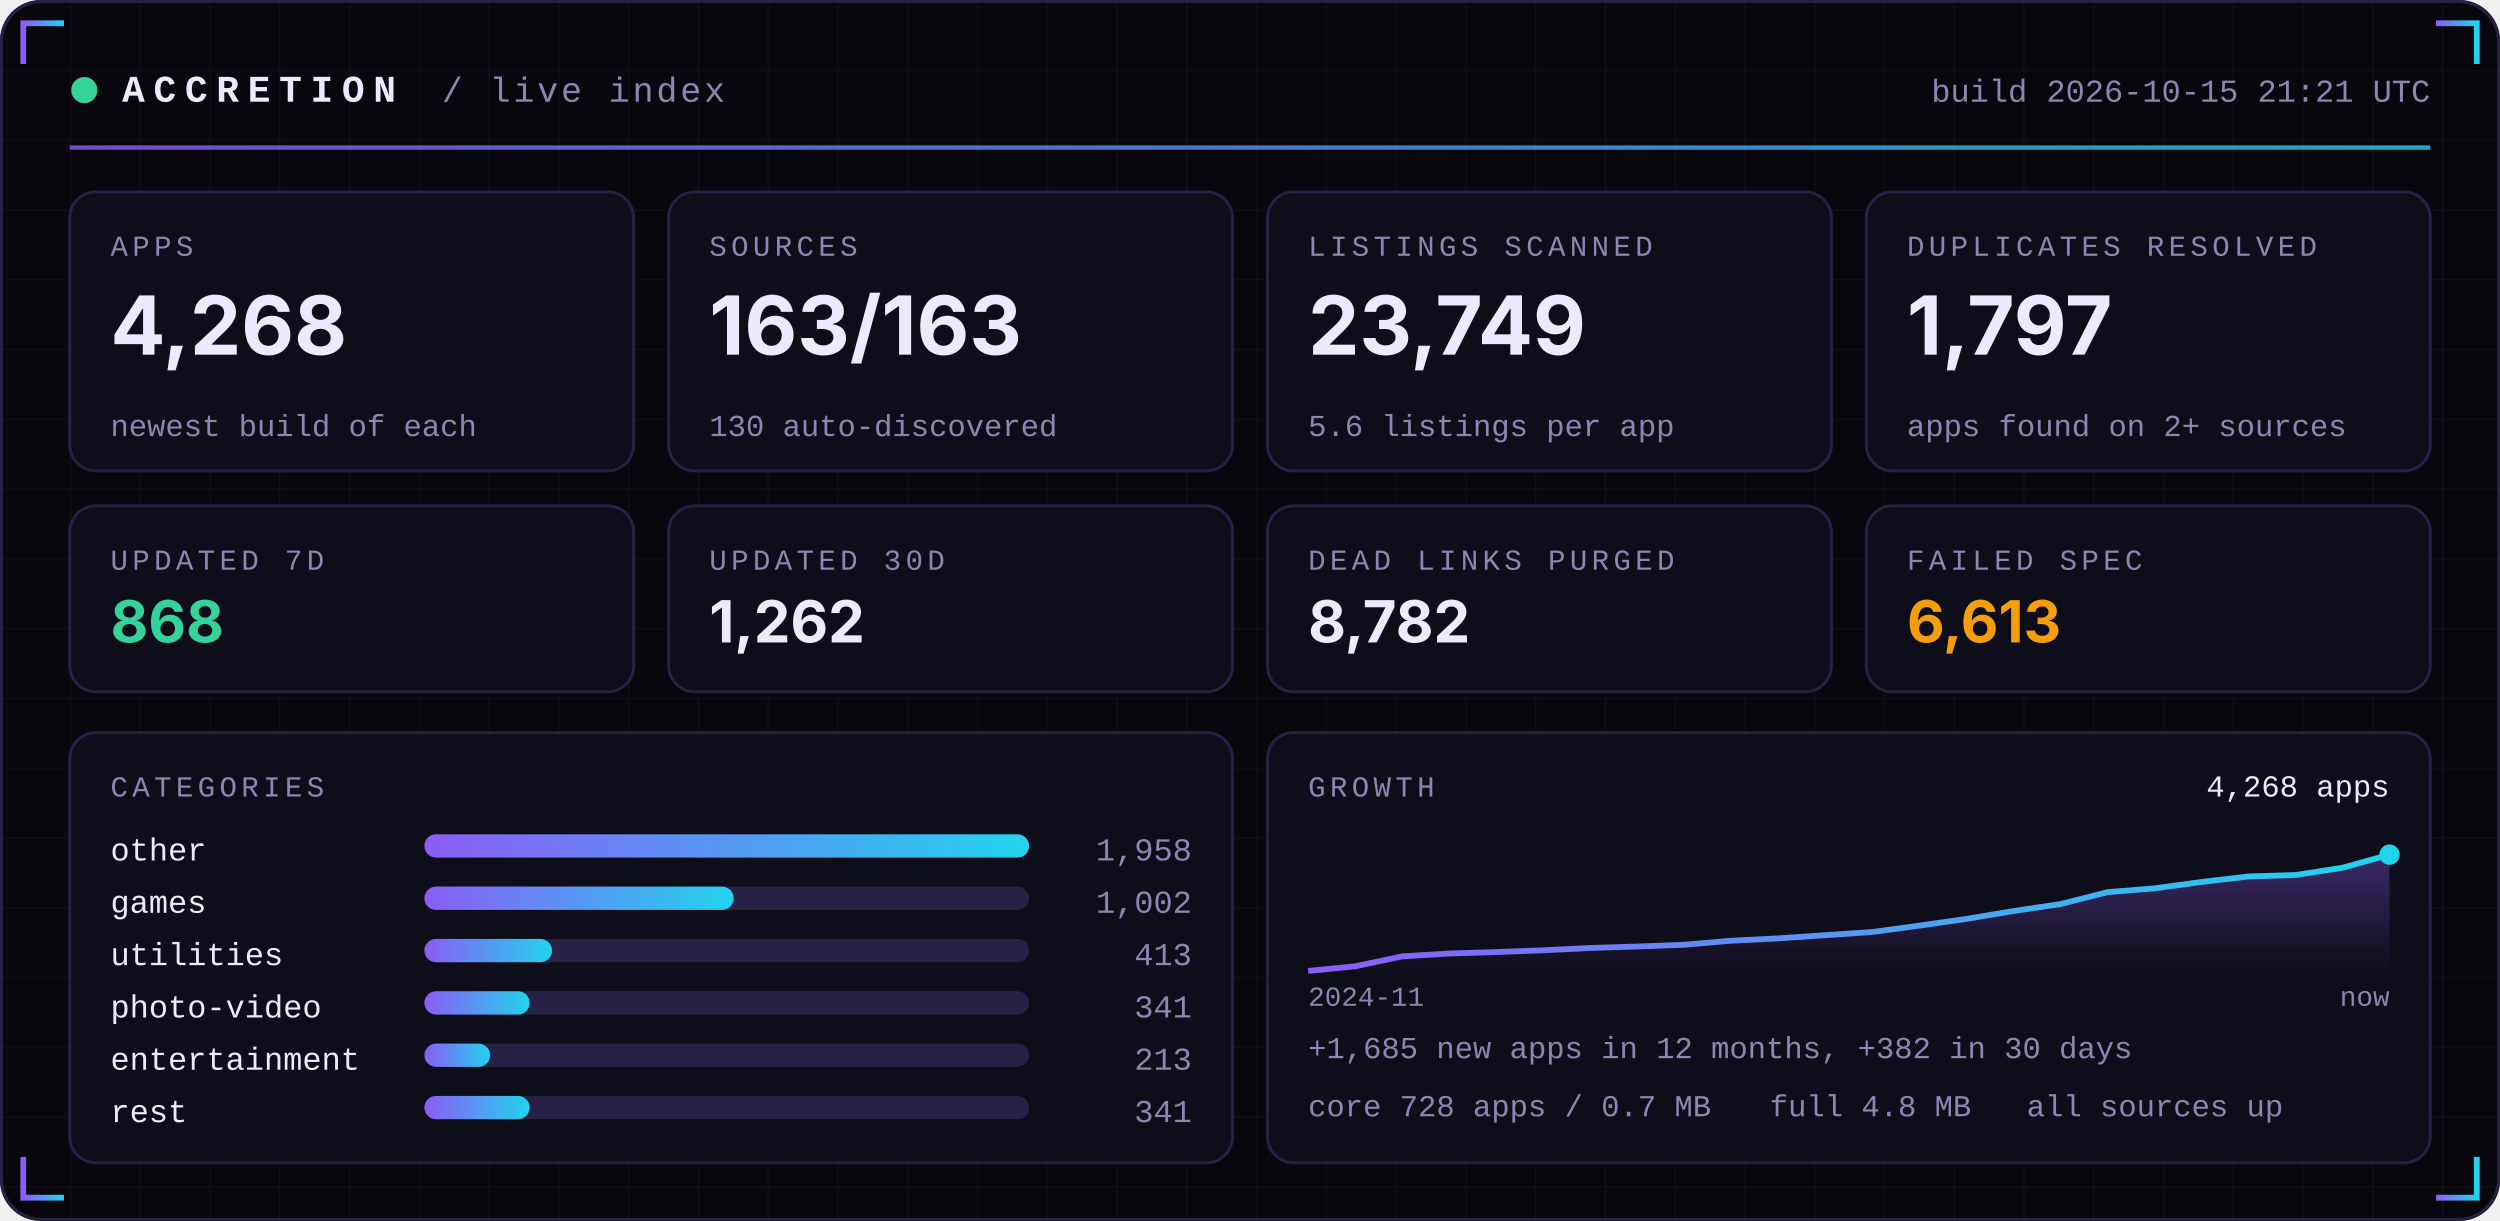
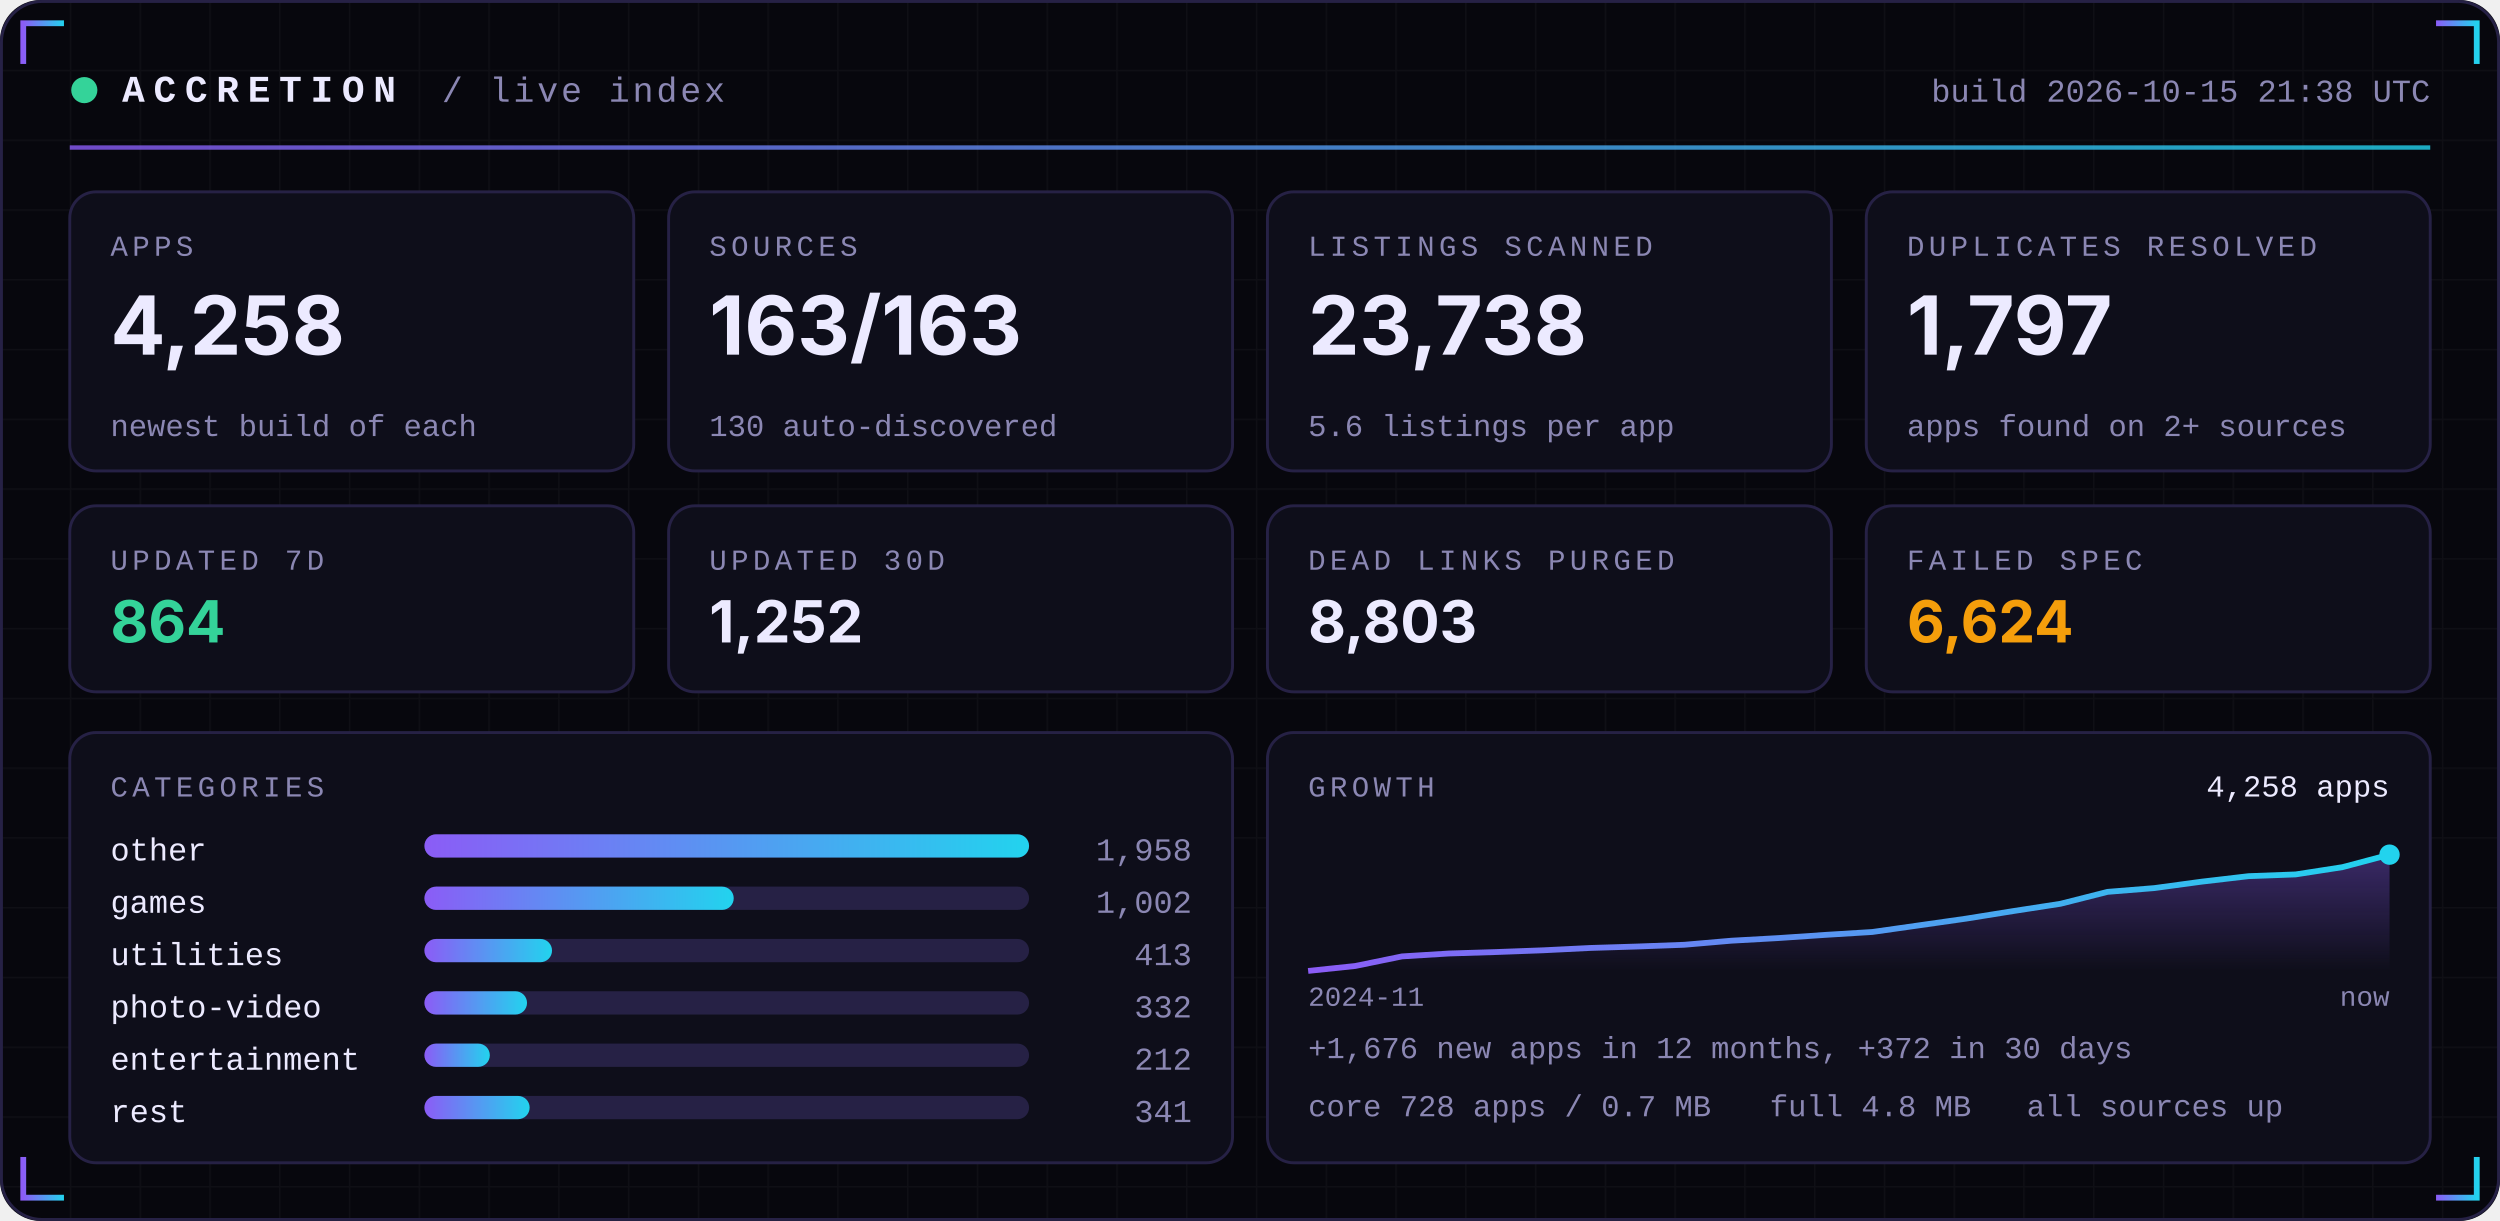
<svg xmlns="http://www.w3.org/2000/svg" width="860" height="420" viewBox="0 0 860 420" role="img">
  <defs>
    <linearGradient id="acc" x1="0" x2="1">
      <stop offset="0" stop-color="#8B5CF6" />
      <stop offset="1" stop-color="#22D3EE" />
    </linearGradient>
    <linearGradient id="area" x1="0" x2="0" y1="0" y2="1">
      <stop offset="0" stop-color="#8B5CF6" stop-opacity="0.35" />
      <stop offset="1" stop-color="#8B5CF6" stop-opacity="0" />
    </linearGradient>
    <pattern id="grid" width="24" height="24" patternUnits="userSpaceOnUse">
      <path d="M24 0H0V24" fill="none" stroke="#FFFFFF" stroke-opacity="0.035" />
    </pattern>
  </defs>
  <rect width="860" height="420" rx="14" fill="#07070D" />
  <rect width="860" height="420" rx="14" fill="url(#grid)" />
  <rect x="0.5" y="0.5" width="859" height="419" rx="14" fill="none" stroke="#262145" />
  <path d="M8 22 V8 H22" stroke="url(#acc)" stroke-width="2" fill="none" />
  <path d="M852 22 V8 H838" stroke="url(#acc)" stroke-width="2" fill="none" />
  <path d="M8 398 V412 H22" stroke="url(#acc)" stroke-width="2" fill="none" />
  <path d="M852 398 V412 H838" stroke="url(#acc)" stroke-width="2" fill="none" />
  <circle cx="29" cy="31" r="4.5" fill="#34D399">
    <animate attributeName="opacity" values="1;0.25;1" dur="2.4s" repeatCount="indefinite" />
  </circle>
  <text x="42" y="35" font-family="ui-monospace,SFMono-Regular,Menlo,Consolas,'Liberation Mono',monospace" font-size="13" font-weight="700" fill="#ECEAFF" text-anchor="start" letter-spacing="3">ACCRETION</text>
  <text x="152" y="35" font-family="ui-monospace,SFMono-Regular,Menlo,Consolas,'Liberation Mono',monospace" font-size="12" font-weight="400" fill="#8B87B3" text-anchor="start" letter-spacing="1">/ live index</text>
-   <text x="836" y="35" font-family="ui-monospace,SFMono-Regular,Menlo,Consolas,'Liberation Mono',monospace" font-size="11" font-weight="400" fill="#8B87B3" text-anchor="end" letter-spacing="0">build 2026-10-15 21:21 UTC</text>
+   <text x="836" y="35" font-family="ui-monospace,SFMono-Regular,Menlo,Consolas,'Liberation Mono',monospace" font-size="11" font-weight="400" fill="#8B87B3" text-anchor="end" letter-spacing="0">build 2026-10-15 21:38 UTC</text>
  <rect x="24" y="50" width="812" height="1.5" fill="url(#acc)" opacity="0.8" />
  <rect x="24.0" y="66" width="194.0" height="96" rx="9" fill="#0E0E1A" stroke="#262145" />
  <text x="38.0" y="88" font-family="ui-monospace,SFMono-Regular,Menlo,Consolas,'Liberation Mono',monospace" font-size="10" font-weight="400" fill="#8B87B3" text-anchor="start" letter-spacing="1.5">APPS</text>
-   <text x="38.0" y="122" font-family="-apple-system,BlinkMacSystemFont,'Segoe UI',Inter,Helvetica,Arial,sans-serif" font-size="28" font-weight="700" fill="#ECEAFF" text-anchor="start" letter-spacing="0">4,268</text>
+   <text x="38.0" y="122" font-family="-apple-system,BlinkMacSystemFont,'Segoe UI',Inter,Helvetica,Arial,sans-serif" font-size="28" font-weight="700" fill="#ECEAFF" text-anchor="start" letter-spacing="0">4,258</text>
  <text x="38.0" y="150" font-family="ui-monospace,SFMono-Regular,Menlo,Consolas,'Liberation Mono',monospace" font-size="10.5" font-weight="400" fill="#8B87B3" text-anchor="start" letter-spacing="0">newest build of each</text>
  <rect x="230.0" y="66" width="194.0" height="96" rx="9" fill="#0E0E1A" stroke="#262145" />
  <text x="244.0" y="88" font-family="ui-monospace,SFMono-Regular,Menlo,Consolas,'Liberation Mono',monospace" font-size="10" font-weight="400" fill="#8B87B3" text-anchor="start" letter-spacing="1.5">SOURCES</text>
  <text x="244.0" y="122" font-family="-apple-system,BlinkMacSystemFont,'Segoe UI',Inter,Helvetica,Arial,sans-serif" font-size="28" font-weight="700" fill="#ECEAFF" text-anchor="start" letter-spacing="0">163/163</text>
  <text x="244.0" y="150" font-family="ui-monospace,SFMono-Regular,Menlo,Consolas,'Liberation Mono',monospace" font-size="10.5" font-weight="400" fill="#8B87B3" text-anchor="start" letter-spacing="0">130 auto-discovered</text>
  <rect x="436.0" y="66" width="194.0" height="96" rx="9" fill="#0E0E1A" stroke="#262145" />
  <text x="450.0" y="88" font-family="ui-monospace,SFMono-Regular,Menlo,Consolas,'Liberation Mono',monospace" font-size="10" font-weight="400" fill="#8B87B3" text-anchor="start" letter-spacing="1.5">LISTINGS SCANNED</text>
-   <text x="450.0" y="122" font-family="-apple-system,BlinkMacSystemFont,'Segoe UI',Inter,Helvetica,Arial,sans-serif" font-size="28" font-weight="700" fill="#ECEAFF" text-anchor="start" letter-spacing="0">23,749</text>
+   <text x="450.0" y="122" font-family="-apple-system,BlinkMacSystemFont,'Segoe UI',Inter,Helvetica,Arial,sans-serif" font-size="28" font-weight="700" fill="#ECEAFF" text-anchor="start" letter-spacing="0">23,738</text>
  <text x="450.0" y="150" font-family="ui-monospace,SFMono-Regular,Menlo,Consolas,'Liberation Mono',monospace" font-size="10.5" font-weight="400" fill="#8B87B3" text-anchor="start" letter-spacing="0">5.6 listings per app</text>
  <rect x="642.0" y="66" width="194.0" height="96" rx="9" fill="#0E0E1A" stroke="#262145" />
  <text x="656.0" y="88" font-family="ui-monospace,SFMono-Regular,Menlo,Consolas,'Liberation Mono',monospace" font-size="10" font-weight="400" fill="#8B87B3" text-anchor="start" letter-spacing="1.5">DUPLICATES RESOLVED</text>
  <text x="656.0" y="122" font-family="-apple-system,BlinkMacSystemFont,'Segoe UI',Inter,Helvetica,Arial,sans-serif" font-size="28" font-weight="700" fill="#ECEAFF" text-anchor="start" letter-spacing="0">1,797</text>
  <text x="656.0" y="150" font-family="ui-monospace,SFMono-Regular,Menlo,Consolas,'Liberation Mono',monospace" font-size="10.5" font-weight="400" fill="#8B87B3" text-anchor="start" letter-spacing="0">apps found on 2+ sources</text>
  <rect x="24.0" y="174" width="194.0" height="64" rx="9" fill="#0E0E1A" stroke="#262145" />
  <text x="38.0" y="196" font-family="ui-monospace,SFMono-Regular,Menlo,Consolas,'Liberation Mono',monospace" font-size="10" font-weight="400" fill="#8B87B3" text-anchor="start" letter-spacing="1.5">UPDATED 7D</text>
-   <text x="38.0" y="221" font-family="-apple-system,BlinkMacSystemFont,'Segoe UI',Inter,Helvetica,Arial,sans-serif" font-size="20" font-weight="700" fill="#34D399" text-anchor="start" letter-spacing="0">868</text>
+   <text x="38.0" y="221" font-family="-apple-system,BlinkMacSystemFont,'Segoe UI',Inter,Helvetica,Arial,sans-serif" font-size="20" font-weight="700" fill="#34D399" text-anchor="start" letter-spacing="0">864</text>
  <rect x="230.0" y="174" width="194.0" height="64" rx="9" fill="#0E0E1A" stroke="#262145" />
  <text x="244.0" y="196" font-family="ui-monospace,SFMono-Regular,Menlo,Consolas,'Liberation Mono',monospace" font-size="10" font-weight="400" fill="#8B87B3" text-anchor="start" letter-spacing="1.5">UPDATED 30D</text>
-   <text x="244.0" y="221" font-family="-apple-system,BlinkMacSystemFont,'Segoe UI',Inter,Helvetica,Arial,sans-serif" font-size="20" font-weight="700" fill="#ECEAFF" text-anchor="start" letter-spacing="0">1,262</text>
+   <text x="244.0" y="221" font-family="-apple-system,BlinkMacSystemFont,'Segoe UI',Inter,Helvetica,Arial,sans-serif" font-size="20" font-weight="700" fill="#ECEAFF" text-anchor="start" letter-spacing="0">1,252</text>
  <rect x="436.0" y="174" width="194.0" height="64" rx="9" fill="#0E0E1A" stroke="#262145" />
  <text x="450.0" y="196" font-family="ui-monospace,SFMono-Regular,Menlo,Consolas,'Liberation Mono',monospace" font-size="10" font-weight="400" fill="#8B87B3" text-anchor="start" letter-spacing="1.5">DEAD LINKS PURGED</text>
-   <text x="450.0" y="221" font-family="-apple-system,BlinkMacSystemFont,'Segoe UI',Inter,Helvetica,Arial,sans-serif" font-size="20" font-weight="700" fill="#ECEAFF" text-anchor="start" letter-spacing="0">8,782</text>
+   <text x="450.0" y="221" font-family="-apple-system,BlinkMacSystemFont,'Segoe UI',Inter,Helvetica,Arial,sans-serif" font-size="20" font-weight="700" fill="#ECEAFF" text-anchor="start" letter-spacing="0">8,803</text>
  <rect x="642.0" y="174" width="194.0" height="64" rx="9" fill="#0E0E1A" stroke="#262145" />
  <text x="656.0" y="196" font-family="ui-monospace,SFMono-Regular,Menlo,Consolas,'Liberation Mono',monospace" font-size="10" font-weight="400" fill="#8B87B3" text-anchor="start" letter-spacing="1.5">FAILED SPEC</text>
-   <text x="656.0" y="221" font-family="-apple-system,BlinkMacSystemFont,'Segoe UI',Inter,Helvetica,Arial,sans-serif" font-size="20" font-weight="700" fill="#F59E0B" text-anchor="start" letter-spacing="0">6,613</text>
+   <text x="656.0" y="221" font-family="-apple-system,BlinkMacSystemFont,'Segoe UI',Inter,Helvetica,Arial,sans-serif" font-size="20" font-weight="700" fill="#F59E0B" text-anchor="start" letter-spacing="0">6,624</text>
  <rect x="24" y="252" width="400.0" height="148" rx="9" fill="#0E0E1A" stroke="#262145" />
  <rect x="436.0" y="252" width="400.0" height="148" rx="9" fill="#0E0E1A" stroke="#262145" />
  <text x="38" y="274" font-family="ui-monospace,SFMono-Regular,Menlo,Consolas,'Liberation Mono',monospace" font-size="10" font-weight="400" fill="#8B87B3" text-anchor="start" letter-spacing="1.5">CATEGORIES</text>
  <text x="38" y="296" font-family="ui-monospace,SFMono-Regular,Menlo,Consolas,'Liberation Mono',monospace" font-size="11" font-weight="400" fill="#ECEAFF" text-anchor="start" letter-spacing="0">other</text>
  <rect x="146" y="287" width="208.0" height="8" rx="4" fill="#262145" />
  <rect x="146" y="287" width="208.0" height="8" rx="4" fill="url(#acc)" />
  <text x="410.0" y="296" font-family="ui-monospace,SFMono-Regular,Menlo,Consolas,'Liberation Mono',monospace" font-size="11" font-weight="400" fill="#8B87B3" text-anchor="end" letter-spacing="0">1,958</text>
  <text x="38" y="314" font-family="ui-monospace,SFMono-Regular,Menlo,Consolas,'Liberation Mono',monospace" font-size="11" font-weight="400" fill="#ECEAFF" text-anchor="start" letter-spacing="0">games</text>
  <rect x="146" y="305" width="208.0" height="8" rx="4" fill="#262145" />
  <rect x="146" y="305" width="106.4" height="8" rx="4" fill="url(#acc)" />
  <text x="410.0" y="314" font-family="ui-monospace,SFMono-Regular,Menlo,Consolas,'Liberation Mono',monospace" font-size="11" font-weight="400" fill="#8B87B3" text-anchor="end" letter-spacing="0">1,002</text>
  <text x="38" y="332" font-family="ui-monospace,SFMono-Regular,Menlo,Consolas,'Liberation Mono',monospace" font-size="11" font-weight="400" fill="#ECEAFF" text-anchor="start" letter-spacing="0">utilities</text>
  <rect x="146" y="323" width="208.0" height="8" rx="4" fill="#262145" />
  <rect x="146" y="323" width="43.9" height="8" rx="4" fill="url(#acc)" />
  <text x="410.0" y="332" font-family="ui-monospace,SFMono-Regular,Menlo,Consolas,'Liberation Mono',monospace" font-size="11" font-weight="400" fill="#8B87B3" text-anchor="end" letter-spacing="0">413</text>
  <text x="38" y="350" font-family="ui-monospace,SFMono-Regular,Menlo,Consolas,'Liberation Mono',monospace" font-size="11" font-weight="400" fill="#ECEAFF" text-anchor="start" letter-spacing="0">photo-video</text>
  <rect x="146" y="341" width="208.0" height="8" rx="4" fill="#262145" />
-   <rect x="146" y="341" width="36.2" height="8" rx="4" fill="url(#acc)" />
-   <text x="410.0" y="350" font-family="ui-monospace,SFMono-Regular,Menlo,Consolas,'Liberation Mono',monospace" font-size="11" font-weight="400" fill="#8B87B3" text-anchor="end" letter-spacing="0">341</text>
+   <rect x="146" y="341" width="35.3" height="8" rx="4" fill="url(#acc)" />
+   <text x="410.0" y="350" font-family="ui-monospace,SFMono-Regular,Menlo,Consolas,'Liberation Mono',monospace" font-size="11" font-weight="400" fill="#8B87B3" text-anchor="end" letter-spacing="0">332</text>
  <text x="38" y="368" font-family="ui-monospace,SFMono-Regular,Menlo,Consolas,'Liberation Mono',monospace" font-size="11" font-weight="400" fill="#ECEAFF" text-anchor="start" letter-spacing="0">entertainment</text>
  <rect x="146" y="359" width="208.0" height="8" rx="4" fill="#262145" />
-   <rect x="146" y="359" width="22.6" height="8" rx="4" fill="url(#acc)" />
-   <text x="410.0" y="368" font-family="ui-monospace,SFMono-Regular,Menlo,Consolas,'Liberation Mono',monospace" font-size="11" font-weight="400" fill="#8B87B3" text-anchor="end" letter-spacing="0">213</text>
+   <rect x="146" y="359" width="22.5" height="8" rx="4" fill="url(#acc)" />
+   <text x="410.0" y="368" font-family="ui-monospace,SFMono-Regular,Menlo,Consolas,'Liberation Mono',monospace" font-size="11" font-weight="400" fill="#8B87B3" text-anchor="end" letter-spacing="0">212</text>
  <text x="38" y="386" font-family="ui-monospace,SFMono-Regular,Menlo,Consolas,'Liberation Mono',monospace" font-size="11" font-weight="400" fill="#ECEAFF" text-anchor="start" letter-spacing="0">rest</text>
  <rect x="146" y="377" width="208.0" height="8" rx="4" fill="#262145" />
  <rect x="146" y="377" width="36.2" height="8" rx="4" fill="url(#acc)" />
  <text x="410.0" y="386" font-family="ui-monospace,SFMono-Regular,Menlo,Consolas,'Liberation Mono',monospace" font-size="11" font-weight="400" fill="#8B87B3" text-anchor="end" letter-spacing="0">341</text>
  <text x="450.0" y="274" font-family="ui-monospace,SFMono-Regular,Menlo,Consolas,'Liberation Mono',monospace" font-size="10" font-weight="400" fill="#8B87B3" text-anchor="start" letter-spacing="1.5">GROWTH</text>
-   <polygon points="450.0,334 450.0,334.0 466.2,332.4 482.3,329.0 498.5,328.0 514.7,327.5 530.9,326.9 547.0,326.1 563.2,325.6 579.4,325.0 595.6,323.6 611.7,322.8 627.9,321.7 644.1,320.6 660.3,318.4 676.4,316.1 692.6,313.4 708.8,311.0 725.0,306.9 741.1,305.6 757.3,303.4 773.5,301.5 789.7,301.0 805.8,298.5 822.0,294.0 822.0,334" fill="url(#area)" />
-   <polyline points="450.0,334.0 466.2,332.4 482.3,329.0 498.5,328.0 514.7,327.5 530.9,326.9 547.0,326.1 563.2,325.6 579.4,325.0 595.6,323.6 611.7,322.8 627.9,321.7 644.1,320.6 660.3,318.4 676.4,316.1 692.6,313.4 708.8,311.0 725.0,306.9 741.1,305.6 757.3,303.4 773.5,301.5 789.7,301.0 805.8,298.5 822.0,294.0" fill="none" stroke="url(#acc)" stroke-width="2" stroke-linejoin="round" />
+   <polygon points="450.0,334 450.0,334.0 466.2,332.3 482.3,329.0 498.5,328.0 514.7,327.5 530.9,326.9 547.0,326.1 563.2,325.6 579.4,325.0 595.6,323.6 611.7,322.7 627.9,321.6 644.1,320.6 660.3,318.3 676.4,316.0 692.6,313.4 708.8,310.9 725.0,306.8 741.1,305.5 757.3,303.3 773.5,301.4 789.7,300.8 805.8,298.3 822.0,294.0 822.0,334" fill="url(#area)" />
+   <polyline points="450.0,334.0 466.2,332.3 482.3,329.0 498.5,328.0 514.7,327.5 530.9,326.9 547.0,326.1 563.2,325.6 579.4,325.0 595.6,323.6 611.7,322.7 627.9,321.6 644.1,320.6 660.3,318.3 676.4,316.0 692.6,313.4 708.8,310.9 725.0,306.8 741.1,305.5 757.3,303.3 773.5,301.4 789.7,300.8 805.8,298.3 822.0,294.0" fill="none" stroke="url(#acc)" stroke-width="2" stroke-linejoin="round" />
  <circle cx="822.0" cy="294.0" r="3.5" fill="#22D3EE" />
-   <text x="822.0" y="274" font-family="ui-monospace,SFMono-Regular,Menlo,Consolas,'Liberation Mono',monospace" font-size="10.5" font-weight="400" fill="#ECEAFF" text-anchor="end" letter-spacing="0">4,268 apps</text>
+   <text x="822.0" y="274" font-family="ui-monospace,SFMono-Regular,Menlo,Consolas,'Liberation Mono',monospace" font-size="10.5" font-weight="400" fill="#ECEAFF" text-anchor="end" letter-spacing="0">4,258 apps</text>
  <text x="450.0" y="346" font-family="ui-monospace,SFMono-Regular,Menlo,Consolas,'Liberation Mono',monospace" font-size="9.5" font-weight="400" fill="#8B87B3" text-anchor="start" letter-spacing="0">2024-11</text>
  <text x="822.0" y="346" font-family="ui-monospace,SFMono-Regular,Menlo,Consolas,'Liberation Mono',monospace" font-size="9.5" font-weight="400" fill="#8B87B3" text-anchor="end" letter-spacing="0">now</text>
-   <text x="450.0" y="364" font-family="ui-monospace,SFMono-Regular,Menlo,Consolas,'Liberation Mono',monospace" font-size="10.5" font-weight="400" fill="#8B87B3" text-anchor="start" letter-spacing="0">+1,685 new apps in 12 months, +382 in 30 days</text>
+   <text x="450.0" y="364" font-family="ui-monospace,SFMono-Regular,Menlo,Consolas,'Liberation Mono',monospace" font-size="10.5" font-weight="400" fill="#8B87B3" text-anchor="start" letter-spacing="0">+1,676 new apps in 12 months, +372 in 30 days</text>
  <text x="450.0" y="384" font-family="ui-monospace,SFMono-Regular,Menlo,Consolas,'Liberation Mono',monospace" font-size="10.5" font-weight="400" fill="#8B87B3" text-anchor="start" letter-spacing="0">core 728 apps / 0.7 MB</text>
  <text x="608.8" y="384" font-family="ui-monospace,SFMono-Regular,Menlo,Consolas,'Liberation Mono',monospace" font-size="10.5" font-weight="400" fill="#8B87B3" text-anchor="start" letter-spacing="0">full 4.8 MB</text>
  <text x="697.2" y="384" font-family="ui-monospace,SFMono-Regular,Menlo,Consolas,'Liberation Mono',monospace" font-size="10.5" font-weight="400" fill="#8B87B3" text-anchor="start" letter-spacing="0">all sources up</text>
</svg>
